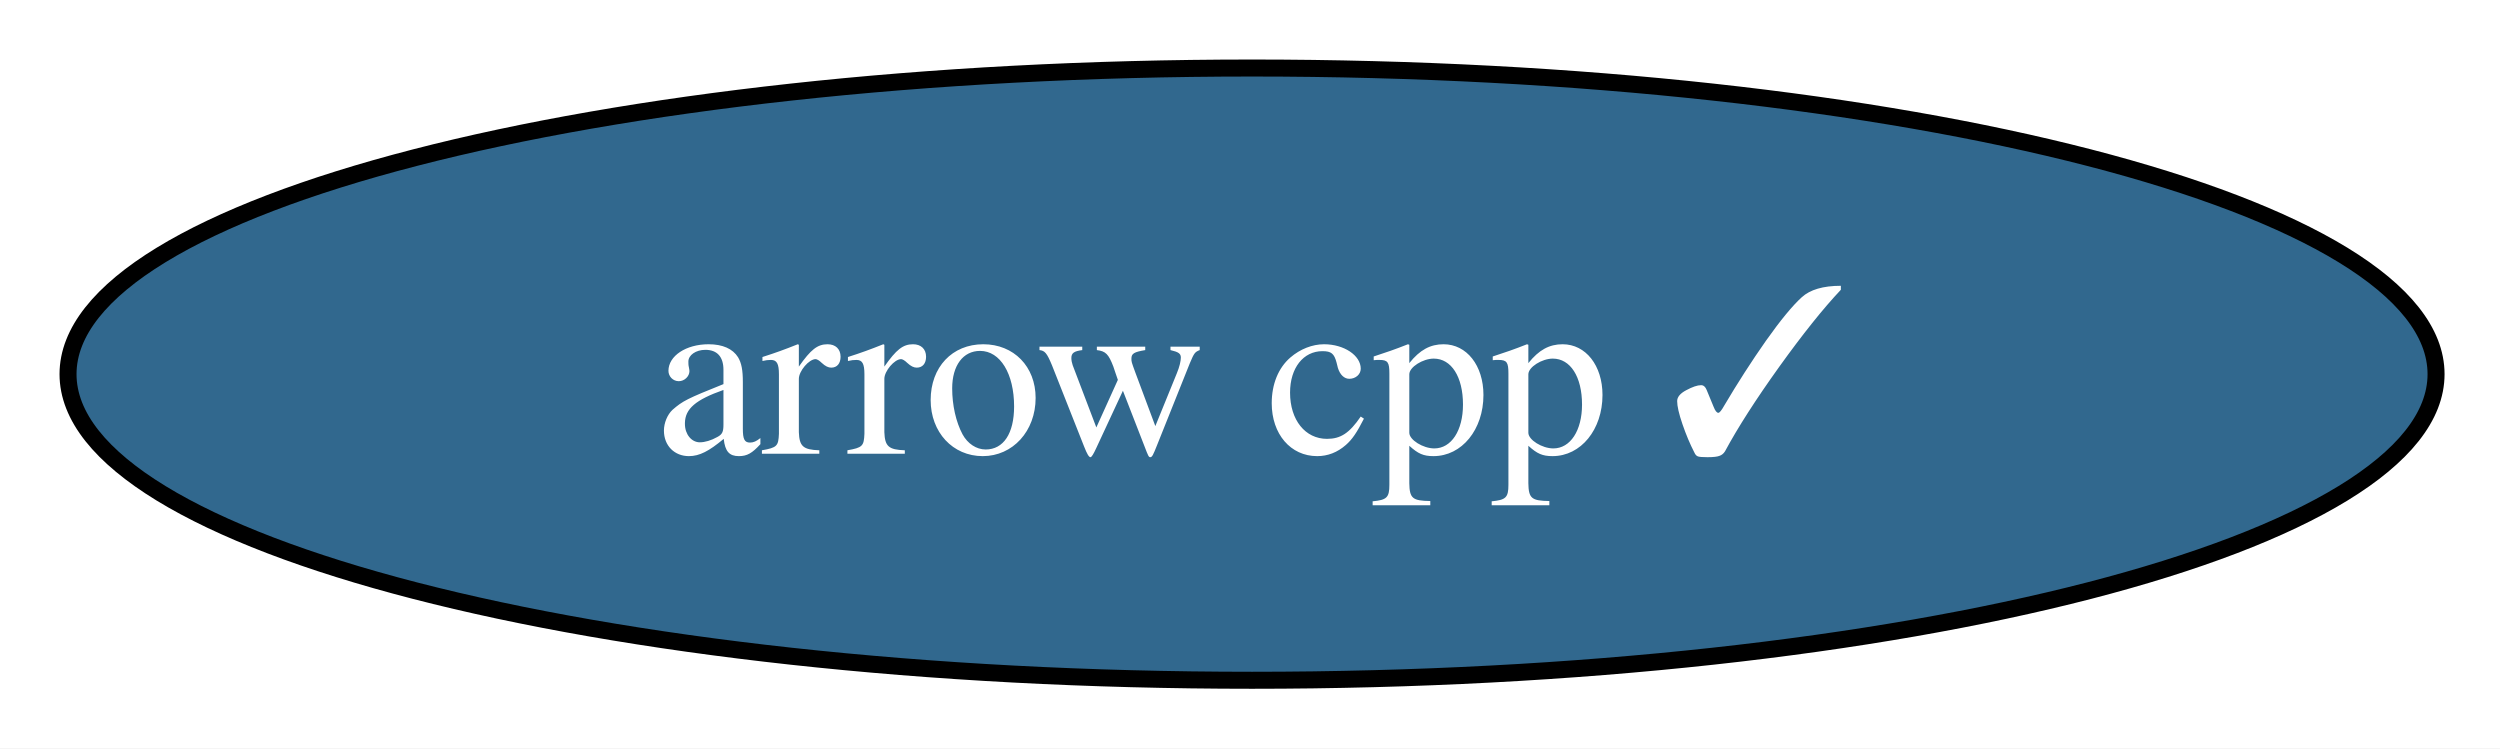
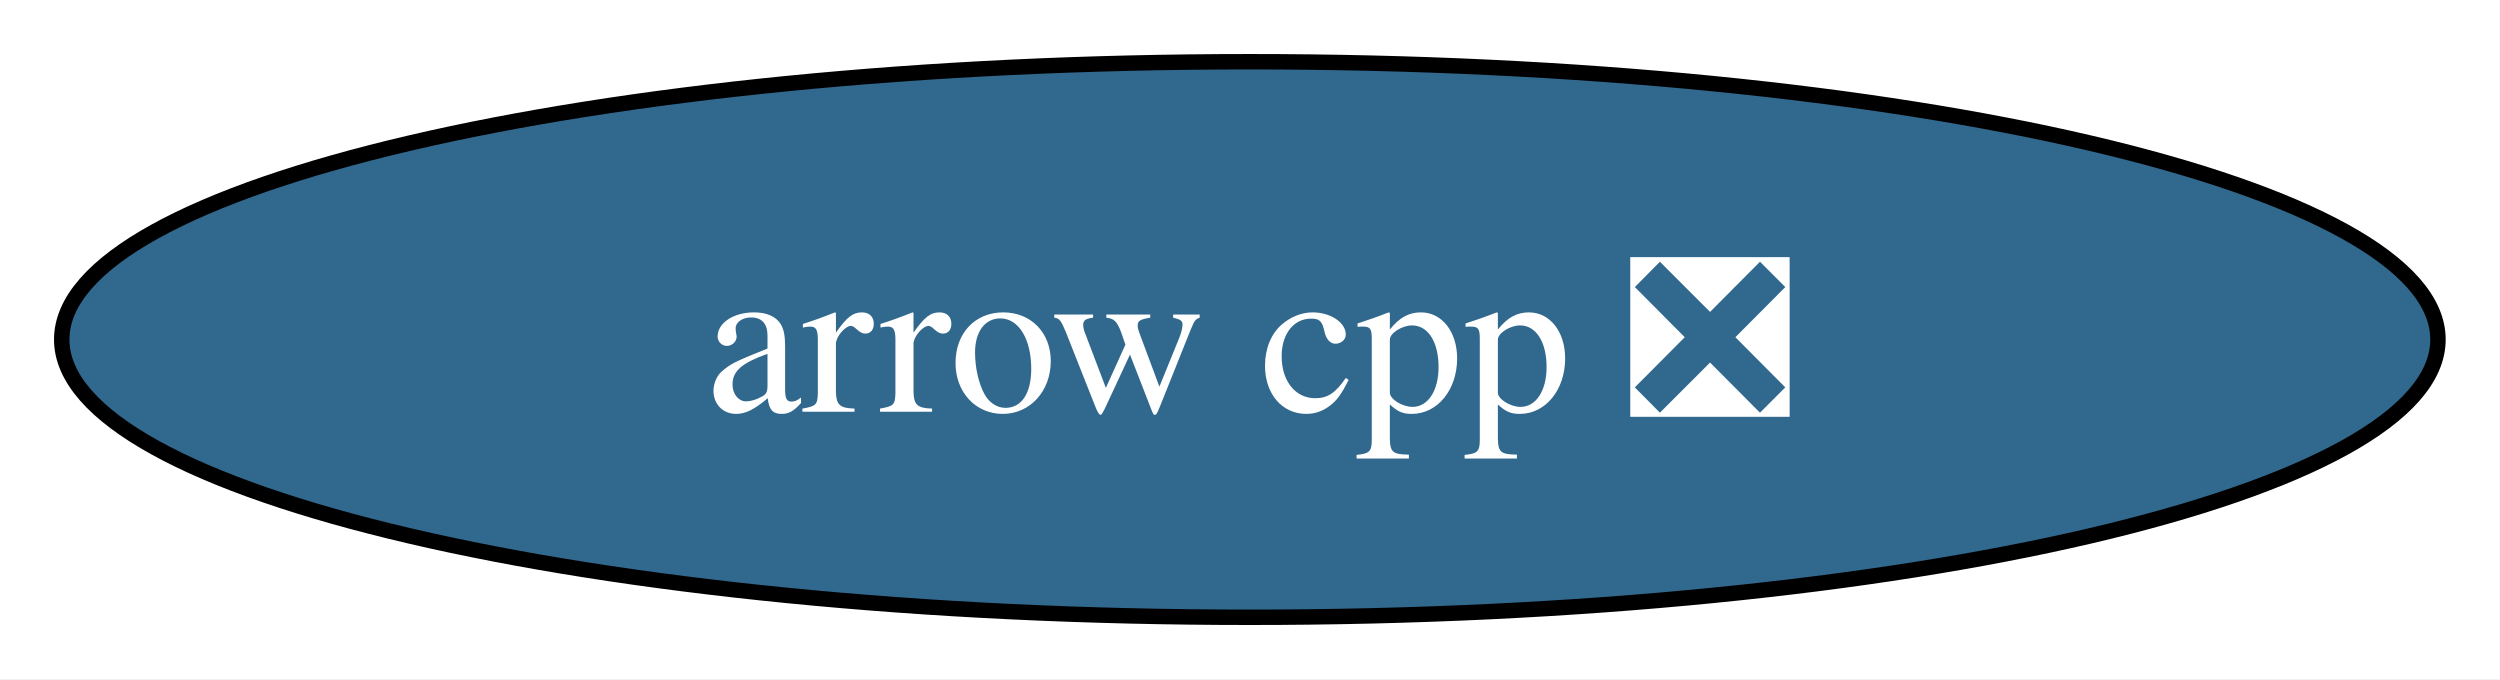
- <svg xmlns="http://www.w3.org/2000/svg" xmlns:xlink="http://www.w3.org/1999/xlink" width="147pt" height="44pt" viewBox="0.00 0.00 147.00 44.00">
+ <svg xmlns="http://www.w3.org/2000/svg" xmlns:xlink="http://www.w3.org/1999/xlink" width="162pt" height="44pt" viewBox="0.00 0.00 162.00 44.00">
  <g id="graph0" class="graph" transform="scale(1 1) rotate(0) translate(4 40)">
-     <polygon fill="white" stroke="none" points="-4,4 -4,-40 143.24,-40 143.24,4 -4,4" />
+     <polygon fill="white" stroke="none" points="-4,4 -4,-40 157.97,-40 157.97,4 -4,4" />
    <g id="node1" class="node">
      <g id="a_node1">
-         <a xlink:href="https://github.com/conda-forge/arrow-cpp-feedstock/pull/1999" xlink:title="arrow cpp ✓">
-           <ellipse fill="#31688e" stroke="black" cx="69.62" cy="-18" rx="69.62" ry="18" />
-           <text xml:space="preserve" text-anchor="middle" x="69.62" y="-13.32" font-family="Times,serif" font-size="14.00" fill="white">arrow cpp ✓</text>
+         <a xlink:href="https://github.com/conda-forge/arrow-cpp-feedstock/pull/1999" xlink:title="arrow cpp ❎">
+           <ellipse fill="#31688e" stroke="black" cx="76.99" cy="-18" rx="76.99" ry="18" />
+           <text xml:space="preserve" text-anchor="middle" x="76.99" y="-13.32" font-family="Times,serif" font-size="14.00" fill="white">arrow cpp ❎</text>
        </a>
      </g>
    </g>
  </g>
</svg>
